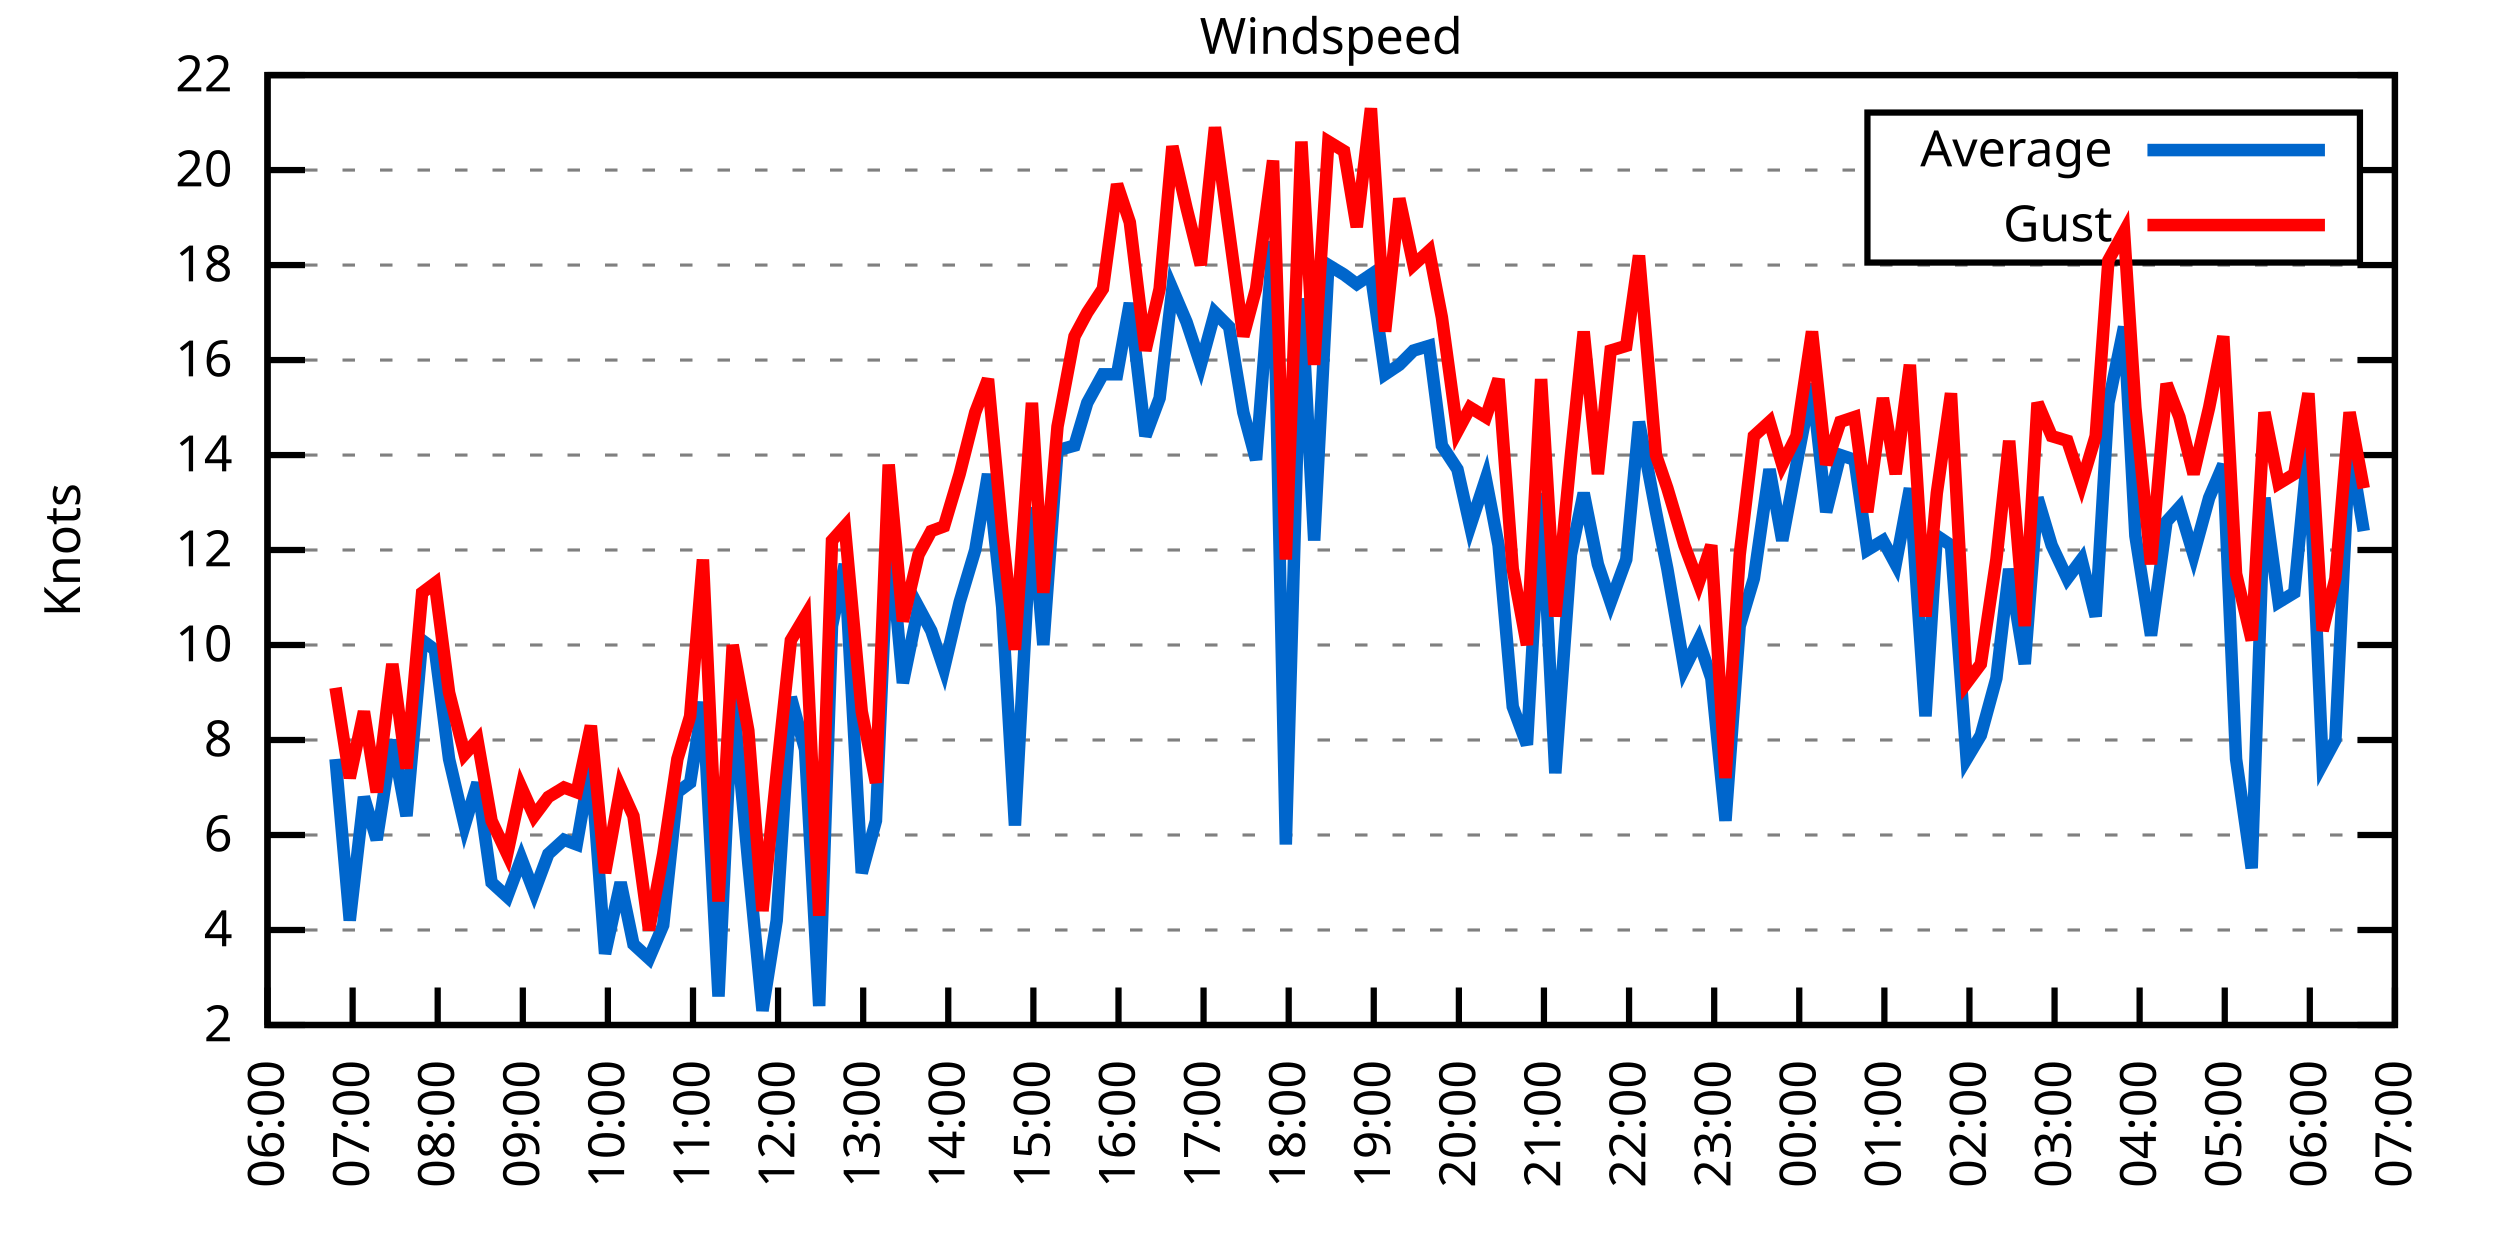
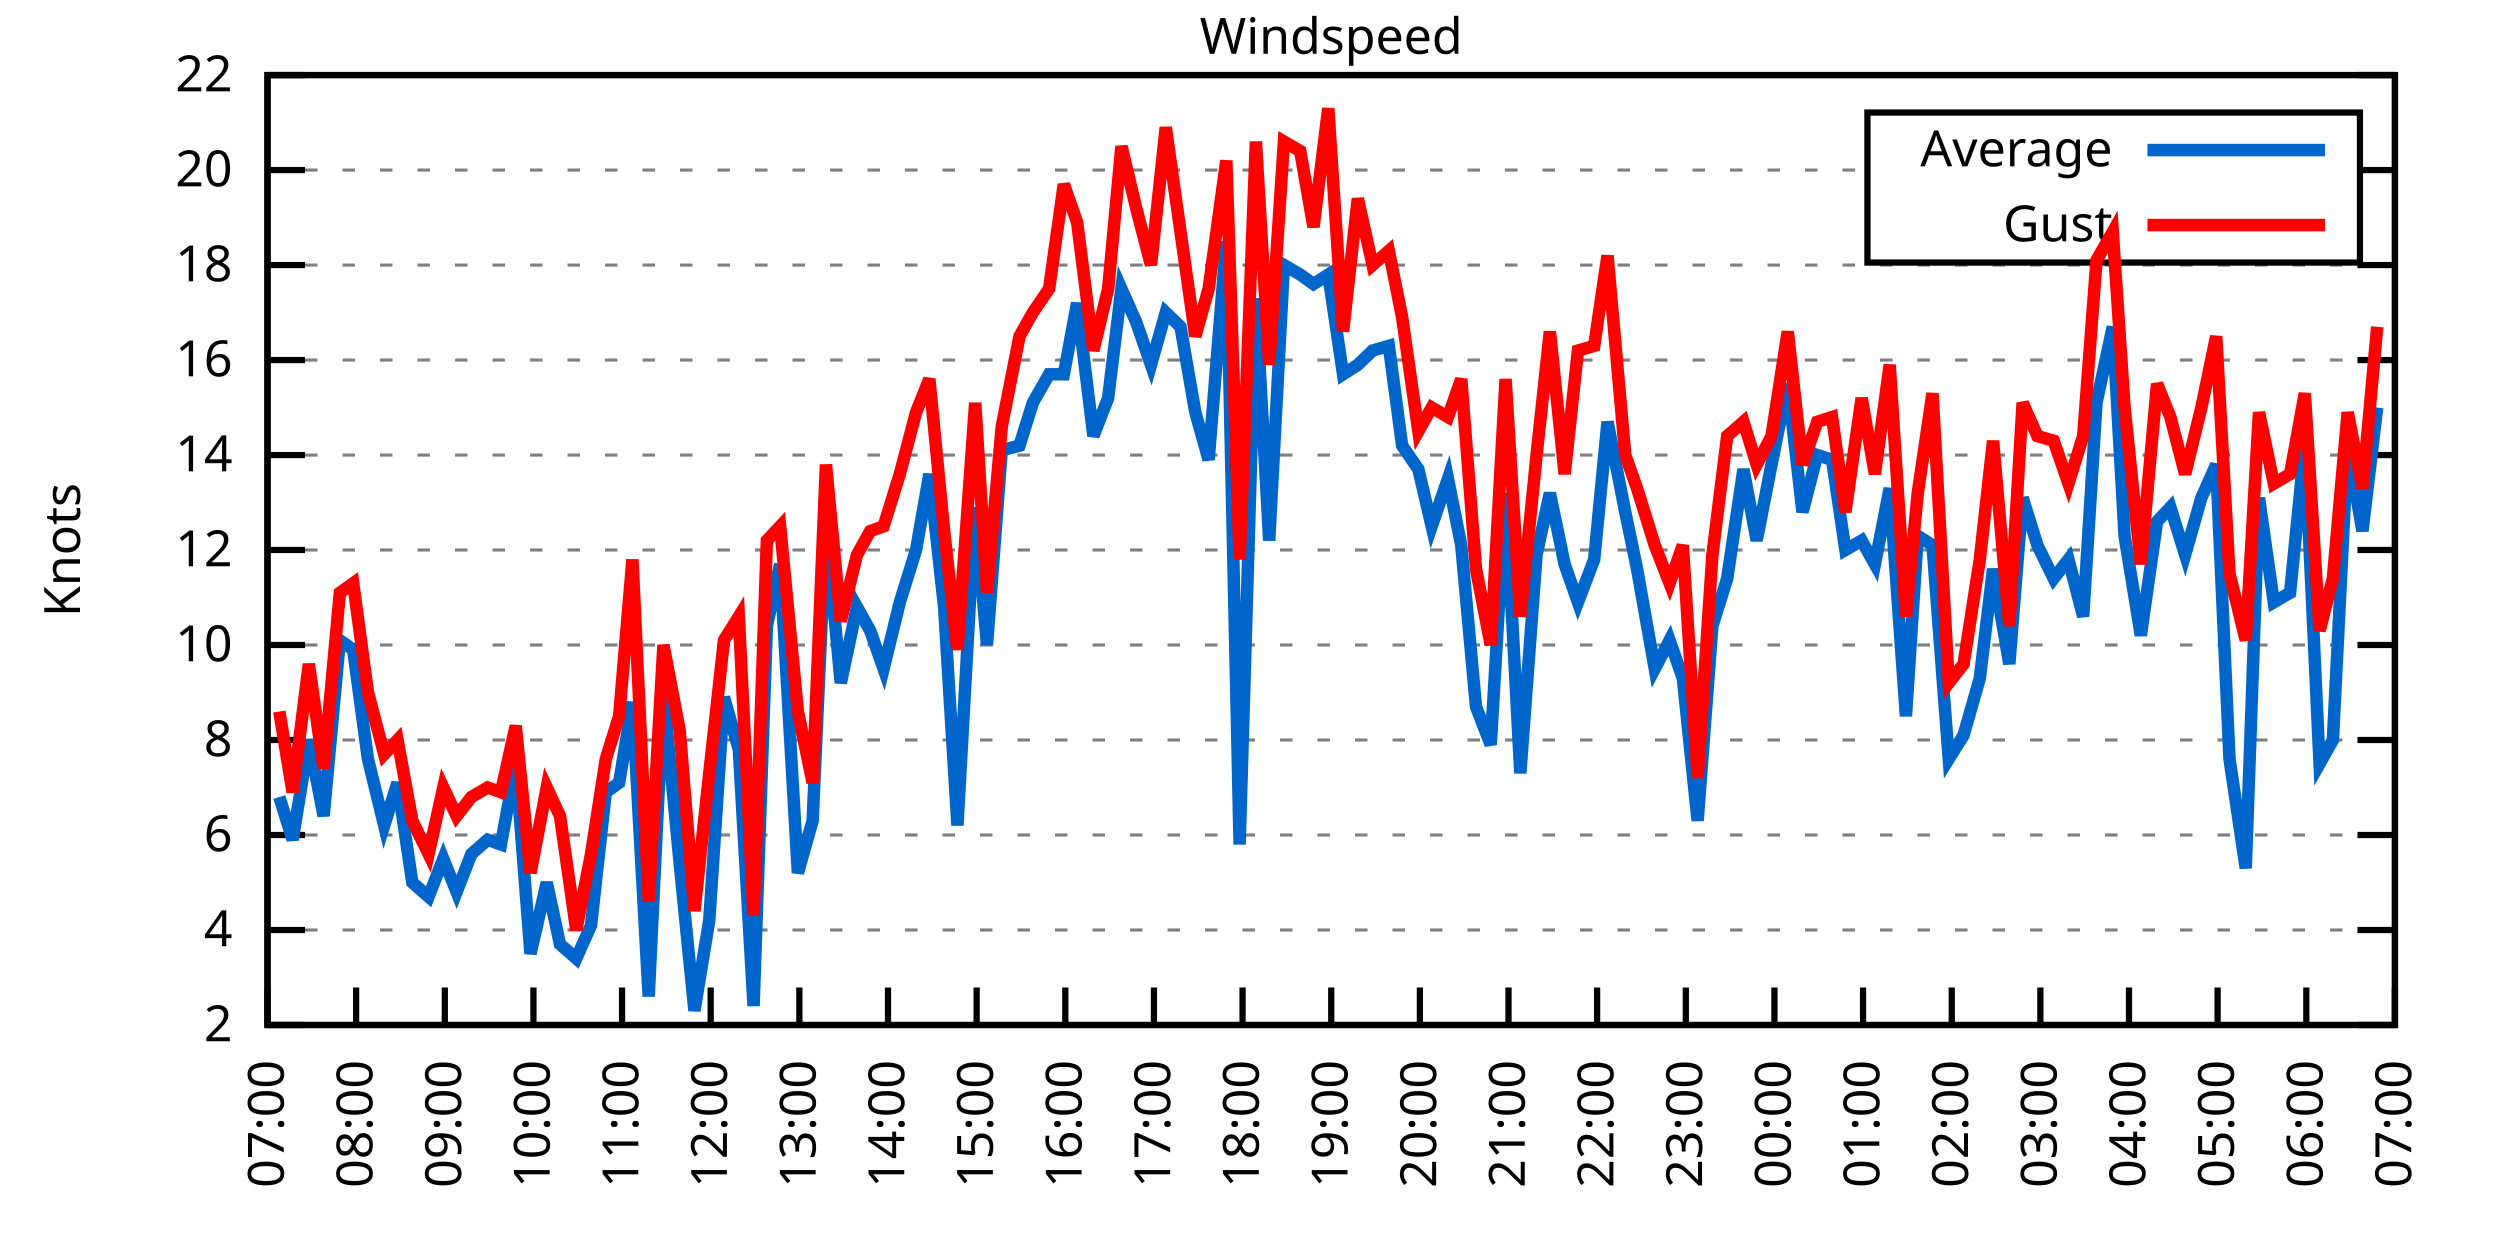
<svg xmlns="http://www.w3.org/2000/svg" xmlns:xlink="http://www.w3.org/1999/xlink" width="400" height="200" viewBox="0 0 400 200">
  <g id="gnuplot_canvas">
    <rect x="0" y="0" width="400" height="200" fill="none" />
    <defs>
      <circle id="gpDot" r="0.5" stroke-width="0.5" stroke="currentColor" />
      <path id="gpPt0" stroke-width="0.333" stroke="currentColor" d="M-1,0 h2 M0,-1 v2" />
      <path id="gpPt1" stroke-width="0.333" stroke="currentColor" d="M-1,-1 L1,1 M1,-1 L-1,1" />
      <path id="gpPt2" stroke-width="0.333" stroke="currentColor" d="M-1,0 L1,0 M0,-1 L0,1 M-1,-1 L1,1 M-1,1 L1,-1" />
      <rect id="gpPt3" stroke-width="0.333" stroke="currentColor" x="-1" y="-1" width="2" height="2" />
      <rect id="gpPt4" stroke-width="0.333" stroke="currentColor" fill="currentColor" x="-1" y="-1" width="2" height="2" />
      <circle id="gpPt5" stroke-width="0.333" stroke="currentColor" cx="0" cy="0" r="1" />
      <use xlink:href="#gpPt5" id="gpPt6" fill="currentColor" stroke="none" />
      <path id="gpPt7" stroke-width="0.333" stroke="currentColor" d="M0,-1.33 L-1.33,0.67 L1.33,0.67 z" />
      <use xlink:href="#gpPt7" id="gpPt8" fill="currentColor" stroke="none" />
      <use xlink:href="#gpPt7" id="gpPt9" stroke="currentColor" transform="rotate(180)" />
      <use xlink:href="#gpPt9" id="gpPt10" fill="currentColor" stroke="none" />
      <use xlink:href="#gpPt3" id="gpPt11" stroke="currentColor" transform="rotate(45)" />
      <use xlink:href="#gpPt11" id="gpPt12" fill="currentColor" stroke="none" />
      <path id="gpPt13" stroke-width="0.333" stroke="currentColor" d="M0,1.330 L1.265,0.411 L0.782,-1.067 L-0.782,-1.076 L-1.265,0.411 z" />
      <use xlink:href="#gpPt13" id="gpPt14" fill="currentColor" stroke="none" />
      <filter id="textbox" filterUnits="objectBoundingBox" x="0" y="0" height="1" width="1">
        <feFlood flood-color="white" flood-opacity="1" result="bgnd" />
        <feComposite in="SourceGraphic" in2="bgnd" operator="atop" />
      </filter>
      <filter id="greybox" filterUnits="objectBoundingBox" x="0" y="0" height="1" width="1">
        <feFlood flood-color="lightgrey" flood-opacity="1" result="grey" />
        <feComposite in="SourceGraphic" in2="grey" operator="atop" />
      </filter>
    </defs>
    <g fill="none" color="white" stroke="currentColor" stroke-width="1.00" stroke-linecap="butt" stroke-linejoin="miter">
</g>
    <g fill="none" color="black" stroke="currentColor" stroke-width="1.00" stroke-linecap="butt" stroke-linejoin="miter">
      <g stroke="none" shape-rendering="crispEdges">
        <polygon fill="rgb(255, 255, 255)" points="42.80,164.00 383.18,164.00 383.18,12.02 42.80,12.02 " />
      </g>
    </g>
    <g fill="none" color="black" stroke="currentColor" stroke-width="1.00" stroke-linecap="butt" stroke-linejoin="miter">
</g>
    <g fill="none" color="black" stroke="black" stroke-width="0.50" stroke-linecap="butt" stroke-linejoin="miter">
</g>
    <g fill="none" color="gray" stroke="currentColor" stroke-width="0.50" stroke-linecap="butt" stroke-linejoin="miter">
      <path stroke="gray" stroke-dasharray="2,4" class="gridline" d="M42.80,164.00 L383.19,164.00  " />
    </g>
    <g fill="none" color="gray" stroke="gray" stroke-width="1.00" stroke-linecap="butt" stroke-linejoin="miter">
</g>
    <g fill="none" color="black" stroke="currentColor" stroke-width="1.00" stroke-linecap="butt" stroke-linejoin="miter">
      <path stroke="black" d="M42.80,164.00 L48.80,164.00 M383.19,164.00 L377.19,164.00  " />
      <g transform="translate(37.20,166.60)" stroke="none" fill="black" font-family="Sans" font-size="8.00" text-anchor="end">
        <text>
          <tspan font-family="Sans"> 2</tspan>
        </text>
      </g>
    </g>
    <g fill="none" color="black" stroke="currentColor" stroke-width="1.00" stroke-linecap="butt" stroke-linejoin="miter">
</g>
    <g fill="none" color="black" stroke="black" stroke-width="0.50" stroke-linecap="butt" stroke-linejoin="miter">
</g>
    <g fill="none" color="gray" stroke="currentColor" stroke-width="0.50" stroke-linecap="butt" stroke-linejoin="miter">
      <path stroke="gray" stroke-dasharray="2,4" class="gridline" d="M42.80,148.80 L383.19,148.80  " />
    </g>
    <g fill="none" color="gray" stroke="gray" stroke-width="1.00" stroke-linecap="butt" stroke-linejoin="miter">
</g>
    <g fill="none" color="black" stroke="currentColor" stroke-width="1.00" stroke-linecap="butt" stroke-linejoin="miter">
      <path stroke="black" d="M42.80,148.80 L48.80,148.80 M383.19,148.80 L377.19,148.80  " />
      <g transform="translate(37.20,151.40)" stroke="none" fill="black" font-family="Sans" font-size="8.00" text-anchor="end">
        <text>
          <tspan font-family="Sans"> 4</tspan>
        </text>
      </g>
    </g>
    <g fill="none" color="black" stroke="currentColor" stroke-width="1.00" stroke-linecap="butt" stroke-linejoin="miter">
</g>
    <g fill="none" color="black" stroke="black" stroke-width="0.50" stroke-linecap="butt" stroke-linejoin="miter">
</g>
    <g fill="none" color="gray" stroke="currentColor" stroke-width="0.50" stroke-linecap="butt" stroke-linejoin="miter">
      <path stroke="gray" stroke-dasharray="2,4" class="gridline" d="M42.80,133.60 L383.19,133.60  " />
    </g>
    <g fill="none" color="gray" stroke="gray" stroke-width="1.00" stroke-linecap="butt" stroke-linejoin="miter">
</g>
    <g fill="none" color="black" stroke="currentColor" stroke-width="1.00" stroke-linecap="butt" stroke-linejoin="miter">
      <path stroke="black" d="M42.80,133.60 L48.80,133.60 M383.19,133.60 L377.19,133.60  " />
      <g transform="translate(37.20,136.20)" stroke="none" fill="black" font-family="Sans" font-size="8.00" text-anchor="end">
        <text>
          <tspan font-family="Sans"> 6</tspan>
        </text>
      </g>
    </g>
    <g fill="none" color="black" stroke="currentColor" stroke-width="1.00" stroke-linecap="butt" stroke-linejoin="miter">
</g>
    <g fill="none" color="black" stroke="black" stroke-width="0.50" stroke-linecap="butt" stroke-linejoin="miter">
</g>
    <g fill="none" color="gray" stroke="currentColor" stroke-width="0.50" stroke-linecap="butt" stroke-linejoin="miter">
      <path stroke="gray" stroke-dasharray="2,4" class="gridline" d="M42.80,118.40 L383.19,118.40  " />
    </g>
    <g fill="none" color="gray" stroke="gray" stroke-width="1.00" stroke-linecap="butt" stroke-linejoin="miter">
</g>
    <g fill="none" color="black" stroke="currentColor" stroke-width="1.00" stroke-linecap="butt" stroke-linejoin="miter">
      <path stroke="black" d="M42.80,118.40 L48.80,118.40 M383.19,118.40 L377.19,118.40  " />
      <g transform="translate(37.20,121.00)" stroke="none" fill="black" font-family="Sans" font-size="8.00" text-anchor="end">
        <text>
          <tspan font-family="Sans"> 8</tspan>
        </text>
      </g>
    </g>
    <g fill="none" color="black" stroke="currentColor" stroke-width="1.00" stroke-linecap="butt" stroke-linejoin="miter">
</g>
    <g fill="none" color="black" stroke="black" stroke-width="0.50" stroke-linecap="butt" stroke-linejoin="miter">
</g>
    <g fill="none" color="gray" stroke="currentColor" stroke-width="0.50" stroke-linecap="butt" stroke-linejoin="miter">
      <path stroke="gray" stroke-dasharray="2,4" class="gridline" d="M42.80,103.20 L383.19,103.20  " />
    </g>
    <g fill="none" color="gray" stroke="gray" stroke-width="1.00" stroke-linecap="butt" stroke-linejoin="miter">
</g>
    <g fill="none" color="black" stroke="currentColor" stroke-width="1.00" stroke-linecap="butt" stroke-linejoin="miter">
      <path stroke="black" d="M42.80,103.20 L48.80,103.20 M383.19,103.20 L377.19,103.20  " />
      <g transform="translate(37.20,105.80)" stroke="none" fill="black" font-family="Sans" font-size="8.00" text-anchor="end">
        <text>
          <tspan font-family="Sans"> 10</tspan>
        </text>
      </g>
    </g>
    <g fill="none" color="black" stroke="currentColor" stroke-width="1.00" stroke-linecap="butt" stroke-linejoin="miter">
</g>
    <g fill="none" color="black" stroke="black" stroke-width="0.50" stroke-linecap="butt" stroke-linejoin="miter">
</g>
    <g fill="none" color="gray" stroke="currentColor" stroke-width="0.50" stroke-linecap="butt" stroke-linejoin="miter">
      <path stroke="gray" stroke-dasharray="2,4" class="gridline" d="M42.80,88.00 L383.19,88.00  " />
    </g>
    <g fill="none" color="gray" stroke="gray" stroke-width="1.00" stroke-linecap="butt" stroke-linejoin="miter">
</g>
    <g fill="none" color="black" stroke="currentColor" stroke-width="1.00" stroke-linecap="butt" stroke-linejoin="miter">
      <path stroke="black" d="M42.80,88.00 L48.80,88.00 M383.19,88.00 L377.19,88.00  " />
      <g transform="translate(37.20,90.60)" stroke="none" fill="black" font-family="Sans" font-size="8.00" text-anchor="end">
        <text>
          <tspan font-family="Sans"> 12</tspan>
        </text>
      </g>
    </g>
    <g fill="none" color="black" stroke="currentColor" stroke-width="1.00" stroke-linecap="butt" stroke-linejoin="miter">
</g>
    <g fill="none" color="black" stroke="black" stroke-width="0.50" stroke-linecap="butt" stroke-linejoin="miter">
</g>
    <g fill="none" color="gray" stroke="currentColor" stroke-width="0.50" stroke-linecap="butt" stroke-linejoin="miter">
      <path stroke="gray" stroke-dasharray="2,4" class="gridline" d="M42.80,72.81 L383.19,72.81  " />
    </g>
    <g fill="none" color="gray" stroke="gray" stroke-width="1.00" stroke-linecap="butt" stroke-linejoin="miter">
</g>
    <g fill="none" color="black" stroke="currentColor" stroke-width="1.00" stroke-linecap="butt" stroke-linejoin="miter">
      <path stroke="black" d="M42.80,72.81 L48.80,72.81 M383.19,72.81 L377.19,72.81  " />
      <g transform="translate(37.20,75.41)" stroke="none" fill="black" font-family="Sans" font-size="8.00" text-anchor="end">
        <text>
          <tspan font-family="Sans"> 14</tspan>
        </text>
      </g>
    </g>
    <g fill="none" color="black" stroke="currentColor" stroke-width="1.00" stroke-linecap="butt" stroke-linejoin="miter">
</g>
    <g fill="none" color="black" stroke="black" stroke-width="0.50" stroke-linecap="butt" stroke-linejoin="miter">
</g>
    <g fill="none" color="gray" stroke="currentColor" stroke-width="0.50" stroke-linecap="butt" stroke-linejoin="miter">
      <path stroke="gray" stroke-dasharray="2,4" class="gridline" d="M42.80,57.61 L383.19,57.61  " />
    </g>
    <g fill="none" color="gray" stroke="gray" stroke-width="1.00" stroke-linecap="butt" stroke-linejoin="miter">
</g>
    <g fill="none" color="black" stroke="currentColor" stroke-width="1.00" stroke-linecap="butt" stroke-linejoin="miter">
      <path stroke="black" d="M42.80,57.61 L48.80,57.61 M383.19,57.61 L377.19,57.61  " />
      <g transform="translate(37.20,60.21)" stroke="none" fill="black" font-family="Sans" font-size="8.00" text-anchor="end">
        <text>
          <tspan font-family="Sans"> 16</tspan>
        </text>
      </g>
    </g>
    <g fill="none" color="black" stroke="currentColor" stroke-width="1.00" stroke-linecap="butt" stroke-linejoin="miter">
</g>
    <g fill="none" color="black" stroke="black" stroke-width="0.50" stroke-linecap="butt" stroke-linejoin="miter">
</g>
    <g fill="none" color="gray" stroke="currentColor" stroke-width="0.50" stroke-linecap="butt" stroke-linejoin="miter">
      <path stroke="gray" stroke-dasharray="2,4" class="gridline" d="M42.80,42.41 L383.19,42.41  " />
    </g>
    <g fill="none" color="gray" stroke="gray" stroke-width="1.00" stroke-linecap="butt" stroke-linejoin="miter">
</g>
    <g fill="none" color="black" stroke="currentColor" stroke-width="1.00" stroke-linecap="butt" stroke-linejoin="miter">
      <path stroke="black" d="M42.80,42.41 L48.80,42.41 M383.19,42.41 L377.19,42.41  " />
      <g transform="translate(37.20,45.01)" stroke="none" fill="black" font-family="Sans" font-size="8.00" text-anchor="end">
        <text>
          <tspan font-family="Sans"> 18</tspan>
        </text>
      </g>
    </g>
    <g fill="none" color="black" stroke="currentColor" stroke-width="1.00" stroke-linecap="butt" stroke-linejoin="miter">
</g>
    <g fill="none" color="black" stroke="black" stroke-width="0.50" stroke-linecap="butt" stroke-linejoin="miter">
</g>
    <g fill="none" color="gray" stroke="currentColor" stroke-width="0.50" stroke-linecap="butt" stroke-linejoin="miter">
      <path stroke="gray" stroke-dasharray="2,4" class="gridline" d="M42.80,27.21 L298.79,27.21 M377.59,27.21 L383.19,27.21  " />
    </g>
    <g fill="none" color="gray" stroke="gray" stroke-width="1.00" stroke-linecap="butt" stroke-linejoin="miter">
</g>
    <g fill="none" color="black" stroke="currentColor" stroke-width="1.00" stroke-linecap="butt" stroke-linejoin="miter">
      <path stroke="black" d="M42.80,27.21 L48.80,27.21 M383.19,27.21 L377.19,27.21  " />
      <g transform="translate(37.20,29.81)" stroke="none" fill="black" font-family="Sans" font-size="8.00" text-anchor="end">
        <text>
          <tspan font-family="Sans"> 20</tspan>
        </text>
      </g>
    </g>
    <g fill="none" color="black" stroke="currentColor" stroke-width="1.00" stroke-linecap="butt" stroke-linejoin="miter">
</g>
    <g fill="none" color="black" stroke="black" stroke-width="0.50" stroke-linecap="butt" stroke-linejoin="miter">
</g>
    <g fill="none" color="gray" stroke="currentColor" stroke-width="0.50" stroke-linecap="butt" stroke-linejoin="miter">
      <path stroke="gray" stroke-dasharray="2,4" class="gridline" d="M42.80,12.01 L383.19,12.01  " />
    </g>
    <g fill="none" color="gray" stroke="gray" stroke-width="1.00" stroke-linecap="butt" stroke-linejoin="miter">
</g>
    <g fill="none" color="black" stroke="currentColor" stroke-width="1.00" stroke-linecap="butt" stroke-linejoin="miter">
      <path stroke="black" d="M42.80,12.01 L48.80,12.01 M383.19,12.01 L377.19,12.01  " />
      <g transform="translate(37.20,14.61)" stroke="none" fill="black" font-family="Sans" font-size="8.00" text-anchor="end">
        <text>
          <tspan font-family="Sans"> 22</tspan>
        </text>
      </g>
    </g>
    <g fill="none" color="black" stroke="currentColor" stroke-width="1.00" stroke-linecap="butt" stroke-linejoin="miter">
      <path stroke="black" d="M42.80,164.00 L42.80,158.00  " />
      <g transform="translate(45.40,169.60) rotate(270.00)" stroke="none" fill="black" font-family="Sans" font-size="8.00" text-anchor="end">
        <text>
-           <tspan font-family="Sans">06:00</tspan>
-         </text>
-       </g>
-     </g>
-     <g fill="none" color="black" stroke="currentColor" stroke-width="1.00" stroke-linecap="butt" stroke-linejoin="miter">
-       <path stroke="black" d="M56.42,164.00 L56.42,158.00  " />
-       <g transform="translate(59.02,169.60) rotate(270.00)" stroke="none" fill="black" font-family="Sans" font-size="8.00" text-anchor="end">
-         <text>
          <tspan font-family="Sans">07:00</tspan>
        </text>
      </g>
    </g>
    <g fill="none" color="black" stroke="currentColor" stroke-width="1.00" stroke-linecap="butt" stroke-linejoin="miter">
-       <path stroke="black" d="M70.03,164.00 L70.03,158.00  " />
-       <g transform="translate(72.63,169.60) rotate(270.00)" stroke="none" fill="black" font-family="Sans" font-size="8.00" text-anchor="end">
+       <path stroke="black" d="M56.98,164.00 L56.98,158.00  " />
+       <g transform="translate(59.58,169.60) rotate(270.00)" stroke="none" fill="black" font-family="Sans" font-size="8.00" text-anchor="end">
        <text>
          <tspan font-family="Sans">08:00</tspan>
        </text>
      </g>
    </g>
    <g fill="none" color="black" stroke="currentColor" stroke-width="1.00" stroke-linecap="butt" stroke-linejoin="miter">
-       <path stroke="black" d="M83.65,164.00 L83.65,158.00  " />
-       <g transform="translate(86.25,169.60) rotate(270.00)" stroke="none" fill="black" font-family="Sans" font-size="8.00" text-anchor="end">
+       <path stroke="black" d="M71.17,164.00 L71.17,158.00  " />
+       <g transform="translate(73.77,169.60) rotate(270.00)" stroke="none" fill="black" font-family="Sans" font-size="8.00" text-anchor="end">
        <text>
          <tspan font-family="Sans">09:00</tspan>
        </text>
      </g>
    </g>
    <g fill="none" color="black" stroke="currentColor" stroke-width="1.00" stroke-linecap="butt" stroke-linejoin="miter">
-       <path stroke="black" d="M97.26,164.00 L97.26,158.00  " />
-       <g transform="translate(99.86,169.60) rotate(270.00)" stroke="none" fill="black" font-family="Sans" font-size="8.00" text-anchor="end">
+       <path stroke="black" d="M85.35,164.00 L85.35,158.00  " />
+       <g transform="translate(87.95,169.60) rotate(270.00)" stroke="none" fill="black" font-family="Sans" font-size="8.00" text-anchor="end">
        <text>
          <tspan font-family="Sans">10:00</tspan>
        </text>
      </g>
    </g>
    <g fill="none" color="black" stroke="currentColor" stroke-width="1.00" stroke-linecap="butt" stroke-linejoin="miter">
-       <path stroke="black" d="M110.88,164.00 L110.88,158.00  " />
-       <g transform="translate(113.48,169.60) rotate(270.00)" stroke="none" fill="black" font-family="Sans" font-size="8.00" text-anchor="end">
+       <path stroke="black" d="M99.53,164.00 L99.53,158.00  " />
+       <g transform="translate(102.13,169.60) rotate(270.00)" stroke="none" fill="black" font-family="Sans" font-size="8.00" text-anchor="end">
        <text>
          <tspan font-family="Sans">11:00</tspan>
        </text>
      </g>
    </g>
    <g fill="none" color="black" stroke="currentColor" stroke-width="1.00" stroke-linecap="butt" stroke-linejoin="miter">
-       <path stroke="black" d="M124.49,164.00 L124.49,158.00  " />
-       <g transform="translate(127.09,169.60) rotate(270.00)" stroke="none" fill="black" font-family="Sans" font-size="8.00" text-anchor="end">
+       <path stroke="black" d="M113.71,164.00 L113.71,158.00  " />
+       <g transform="translate(116.31,169.60) rotate(270.00)" stroke="none" fill="black" font-family="Sans" font-size="8.00" text-anchor="end">
        <text>
          <tspan font-family="Sans">12:00</tspan>
        </text>
      </g>
    </g>
    <g fill="none" color="black" stroke="currentColor" stroke-width="1.00" stroke-linecap="butt" stroke-linejoin="miter">
-       <path stroke="black" d="M138.11,164.00 L138.11,158.00  " />
-       <g transform="translate(140.71,169.60) rotate(270.00)" stroke="none" fill="black" font-family="Sans" font-size="8.00" text-anchor="end">
+       <path stroke="black" d="M127.90,164.00 L127.90,158.00  " />
+       <g transform="translate(130.50,169.60) rotate(270.00)" stroke="none" fill="black" font-family="Sans" font-size="8.00" text-anchor="end">
        <text>
          <tspan font-family="Sans">13:00</tspan>
        </text>
      </g>
    </g>
    <g fill="none" color="black" stroke="currentColor" stroke-width="1.00" stroke-linecap="butt" stroke-linejoin="miter">
-       <path stroke="black" d="M151.72,164.00 L151.72,158.00  " />
-       <g transform="translate(154.32,169.60) rotate(270.00)" stroke="none" fill="black" font-family="Sans" font-size="8.00" text-anchor="end">
+       <path stroke="black" d="M142.08,164.00 L142.08,158.00  " />
+       <g transform="translate(144.68,169.60) rotate(270.00)" stroke="none" fill="black" font-family="Sans" font-size="8.00" text-anchor="end">
        <text>
          <tspan font-family="Sans">14:00</tspan>
        </text>
      </g>
    </g>
    <g fill="none" color="black" stroke="currentColor" stroke-width="1.00" stroke-linecap="butt" stroke-linejoin="miter">
-       <path stroke="black" d="M165.34,164.00 L165.34,158.00  " />
-       <g transform="translate(167.94,169.60) rotate(270.00)" stroke="none" fill="black" font-family="Sans" font-size="8.00" text-anchor="end">
+       <path stroke="black" d="M156.26,164.00 L156.26,158.00  " />
+       <g transform="translate(158.86,169.60) rotate(270.00)" stroke="none" fill="black" font-family="Sans" font-size="8.00" text-anchor="end">
        <text>
          <tspan font-family="Sans">15:00</tspan>
        </text>
      </g>
    </g>
    <g fill="none" color="black" stroke="currentColor" stroke-width="1.00" stroke-linecap="butt" stroke-linejoin="miter">
-       <path stroke="black" d="M178.96,164.00 L178.96,158.00  " />
-       <g transform="translate(181.56,169.60) rotate(270.00)" stroke="none" fill="black" font-family="Sans" font-size="8.00" text-anchor="end">
+       <path stroke="black" d="M170.45,164.00 L170.45,158.00  " />
+       <g transform="translate(173.05,169.60) rotate(270.00)" stroke="none" fill="black" font-family="Sans" font-size="8.00" text-anchor="end">
        <text>
          <tspan font-family="Sans">16:00</tspan>
        </text>
      </g>
    </g>
    <g fill="none" color="black" stroke="currentColor" stroke-width="1.00" stroke-linecap="butt" stroke-linejoin="miter">
-       <path stroke="black" d="M192.57,164.00 L192.57,158.00  " />
-       <g transform="translate(195.17,169.60) rotate(270.00)" stroke="none" fill="black" font-family="Sans" font-size="8.00" text-anchor="end">
+       <path stroke="black" d="M184.63,164.00 L184.63,158.00  " />
+       <g transform="translate(187.23,169.60) rotate(270.00)" stroke="none" fill="black" font-family="Sans" font-size="8.00" text-anchor="end">
        <text>
          <tspan font-family="Sans">17:00</tspan>
        </text>
      </g>
    </g>
    <g fill="none" color="black" stroke="currentColor" stroke-width="1.00" stroke-linecap="butt" stroke-linejoin="miter">
-       <path stroke="black" d="M206.19,164.00 L206.19,158.00  " />
-       <g transform="translate(208.79,169.60) rotate(270.00)" stroke="none" fill="black" font-family="Sans" font-size="8.00" text-anchor="end">
+       <path stroke="black" d="M198.81,164.00 L198.81,158.00  " />
+       <g transform="translate(201.41,169.60) rotate(270.00)" stroke="none" fill="black" font-family="Sans" font-size="8.00" text-anchor="end">
        <text>
          <tspan font-family="Sans">18:00</tspan>
        </text>
      </g>
    </g>
    <g fill="none" color="black" stroke="currentColor" stroke-width="1.00" stroke-linecap="butt" stroke-linejoin="miter">
-       <path stroke="black" d="M219.80,164.00 L219.80,158.00  " />
-       <g transform="translate(222.40,169.60) rotate(270.00)" stroke="none" fill="black" font-family="Sans" font-size="8.00" text-anchor="end">
+       <path stroke="black" d="M213.00,164.00 L213.00,158.00  " />
+       <g transform="translate(215.60,169.60) rotate(270.00)" stroke="none" fill="black" font-family="Sans" font-size="8.00" text-anchor="end">
        <text>
          <tspan font-family="Sans">19:00</tspan>
        </text>
      </g>
    </g>
    <g fill="none" color="black" stroke="currentColor" stroke-width="1.00" stroke-linecap="butt" stroke-linejoin="miter">
-       <path stroke="black" d="M233.42,164.00 L233.42,158.00  " />
-       <g transform="translate(236.02,169.60) rotate(270.00)" stroke="none" fill="black" font-family="Sans" font-size="8.00" text-anchor="end">
+       <path stroke="black" d="M227.18,164.00 L227.18,158.00  " />
+       <g transform="translate(229.78,169.60) rotate(270.00)" stroke="none" fill="black" font-family="Sans" font-size="8.00" text-anchor="end">
        <text>
          <tspan font-family="Sans">20:00</tspan>
        </text>
      </g>
    </g>
    <g fill="none" color="black" stroke="currentColor" stroke-width="1.00" stroke-linecap="butt" stroke-linejoin="miter">
-       <path stroke="black" d="M247.03,164.00 L247.03,158.00  " />
-       <g transform="translate(249.63,169.60) rotate(270.00)" stroke="none" fill="black" font-family="Sans" font-size="8.00" text-anchor="end">
+       <path stroke="black" d="M241.36,164.00 L241.36,158.00  " />
+       <g transform="translate(243.96,169.60) rotate(270.00)" stroke="none" fill="black" font-family="Sans" font-size="8.00" text-anchor="end">
        <text>
          <tspan font-family="Sans">21:00</tspan>
        </text>
      </g>
    </g>
    <g fill="none" color="black" stroke="currentColor" stroke-width="1.00" stroke-linecap="butt" stroke-linejoin="miter">
-       <path stroke="black" d="M260.65,164.00 L260.65,158.00  " />
-       <g transform="translate(263.25,169.60) rotate(270.00)" stroke="none" fill="black" font-family="Sans" font-size="8.00" text-anchor="end">
+       <path stroke="black" d="M255.54,164.00 L255.54,158.00  " />
+       <g transform="translate(258.14,169.60) rotate(270.00)" stroke="none" fill="black" font-family="Sans" font-size="8.00" text-anchor="end">
        <text>
          <tspan font-family="Sans">22:00</tspan>
        </text>
      </g>
    </g>
    <g fill="none" color="black" stroke="currentColor" stroke-width="1.00" stroke-linecap="butt" stroke-linejoin="miter">
-       <path stroke="black" d="M274.27,164.00 L274.27,158.00  " />
-       <g transform="translate(276.87,169.60) rotate(270.00)" stroke="none" fill="black" font-family="Sans" font-size="8.00" text-anchor="end">
+       <path stroke="black" d="M269.73,164.00 L269.73,158.00  " />
+       <g transform="translate(272.33,169.60) rotate(270.00)" stroke="none" fill="black" font-family="Sans" font-size="8.00" text-anchor="end">
        <text>
          <tspan font-family="Sans">23:00</tspan>
        </text>
      </g>
    </g>
    <g fill="none" color="black" stroke="currentColor" stroke-width="1.00" stroke-linecap="butt" stroke-linejoin="miter">
-       <path stroke="black" d="M287.88,164.00 L287.88,158.00  " />
-       <g transform="translate(290.48,169.60) rotate(270.00)" stroke="none" fill="black" font-family="Sans" font-size="8.00" text-anchor="end">
+       <path stroke="black" d="M283.91,164.00 L283.91,158.00  " />
+       <g transform="translate(286.51,169.60) rotate(270.00)" stroke="none" fill="black" font-family="Sans" font-size="8.00" text-anchor="end">
        <text>
          <tspan font-family="Sans">00:00</tspan>
        </text>
      </g>
    </g>
    <g fill="none" color="black" stroke="currentColor" stroke-width="1.00" stroke-linecap="butt" stroke-linejoin="miter">
-       <path stroke="black" d="M301.50,164.00 L301.50,158.00  " />
-       <g transform="translate(304.10,169.60) rotate(270.00)" stroke="none" fill="black" font-family="Sans" font-size="8.00" text-anchor="end">
+       <path stroke="black" d="M298.09,164.00 L298.09,158.00  " />
+       <g transform="translate(300.69,169.60) rotate(270.00)" stroke="none" fill="black" font-family="Sans" font-size="8.00" text-anchor="end">
        <text>
          <tspan font-family="Sans">01:00</tspan>
        </text>
      </g>
    </g>
    <g fill="none" color="black" stroke="currentColor" stroke-width="1.00" stroke-linecap="butt" stroke-linejoin="miter">
-       <path stroke="black" d="M315.11,164.00 L315.11,158.00  " />
-       <g transform="translate(317.71,169.60) rotate(270.00)" stroke="none" fill="black" font-family="Sans" font-size="8.00" text-anchor="end">
+       <path stroke="black" d="M312.28,164.00 L312.28,158.00  " />
+       <g transform="translate(314.88,169.60) rotate(270.00)" stroke="none" fill="black" font-family="Sans" font-size="8.00" text-anchor="end">
        <text>
          <tspan font-family="Sans">02:00</tspan>
        </text>
      </g>
    </g>
    <g fill="none" color="black" stroke="currentColor" stroke-width="1.00" stroke-linecap="butt" stroke-linejoin="miter">
-       <path stroke="black" d="M328.73,164.00 L328.73,158.00  " />
-       <g transform="translate(331.33,169.60) rotate(270.00)" stroke="none" fill="black" font-family="Sans" font-size="8.00" text-anchor="end">
+       <path stroke="black" d="M326.46,164.00 L326.46,158.00  " />
+       <g transform="translate(329.06,169.60) rotate(270.00)" stroke="none" fill="black" font-family="Sans" font-size="8.00" text-anchor="end">
        <text>
          <tspan font-family="Sans">03:00</tspan>
        </text>
      </g>
    </g>
    <g fill="none" color="black" stroke="currentColor" stroke-width="1.00" stroke-linecap="butt" stroke-linejoin="miter">
-       <path stroke="black" d="M342.34,164.00 L342.34,158.00  " />
-       <g transform="translate(344.94,169.60) rotate(270.00)" stroke="none" fill="black" font-family="Sans" font-size="8.00" text-anchor="end">
+       <path stroke="black" d="M340.64,164.00 L340.64,158.00  " />
+       <g transform="translate(343.24,169.60) rotate(270.00)" stroke="none" fill="black" font-family="Sans" font-size="8.00" text-anchor="end">
        <text>
          <tspan font-family="Sans">04:00</tspan>
        </text>
      </g>
    </g>
    <g fill="none" color="black" stroke="currentColor" stroke-width="1.00" stroke-linecap="butt" stroke-linejoin="miter">
-       <path stroke="black" d="M355.96,164.00 L355.96,158.00  " />
-       <g transform="translate(358.56,169.60) rotate(270.00)" stroke="none" fill="black" font-family="Sans" font-size="8.00" text-anchor="end">
+       <path stroke="black" d="M354.82,164.00 L354.82,158.00  " />
+       <g transform="translate(357.42,169.60) rotate(270.00)" stroke="none" fill="black" font-family="Sans" font-size="8.00" text-anchor="end">
        <text>
          <tspan font-family="Sans">05:00</tspan>
        </text>
      </g>
    </g>
    <g fill="none" color="black" stroke="currentColor" stroke-width="1.00" stroke-linecap="butt" stroke-linejoin="miter">
-       <path stroke="black" d="M369.57,164.00 L369.57,158.00  " />
-       <g transform="translate(372.17,169.60) rotate(270.00)" stroke="none" fill="black" font-family="Sans" font-size="8.00" text-anchor="end">
+       <path stroke="black" d="M369.01,164.00 L369.01,158.00  " />
+       <g transform="translate(371.61,169.60) rotate(270.00)" stroke="none" fill="black" font-family="Sans" font-size="8.00" text-anchor="end">
        <text>
          <tspan font-family="Sans">06:00</tspan>
        </text>
      </g>
    </g>
    <g fill="none" color="black" stroke="currentColor" stroke-width="1.00" stroke-linecap="butt" stroke-linejoin="miter">
      <path stroke="black" d="M383.19,164.00 L383.19,158.00  " />
      <g transform="translate(385.79,169.60) rotate(270.00)" stroke="none" fill="black" font-family="Sans" font-size="8.00" text-anchor="end">
        <text>
          <tspan font-family="Sans">07:00</tspan>
        </text>
      </g>
    </g>
    <g fill="none" color="black" stroke="currentColor" stroke-width="1.00" stroke-linecap="butt" stroke-linejoin="miter">
</g>
    <g fill="none" color="black" stroke="currentColor" stroke-width="1.00" stroke-linecap="butt" stroke-linejoin="miter">
      <path stroke="black" d="M42.80,12.01 L42.80,164.00 L383.19,164.00 L383.19,12.01 L42.80,12.01 Z  " />
    </g>
    <g fill="none" color="black" stroke="currentColor" stroke-width="1.00" stroke-linecap="butt" stroke-linejoin="miter">
</g>
    <g fill="none" color="black" stroke="currentColor" stroke-width="1.00" stroke-linecap="butt" stroke-linejoin="miter">
      <path stroke="black" d="M298.79,42.01 L298.79,18.01 L377.59,18.01 L377.59,42.01 L298.79,42.01 Z  " />
    </g>
    <g id="Windspeed_plot_1">
      <g fill="none" color="white" stroke="black" stroke-width="2.00" stroke-linecap="butt" stroke-linejoin="miter">
</g>
      <g fill="none" color="black" stroke="currentColor" stroke-width="2.00" stroke-linecap="butt" stroke-linejoin="miter">
        <g transform="translate(337.99,26.61)" stroke="none" fill="black" font-family="Sans" font-size="8.00" text-anchor="end">
          <text>
            <tspan font-family="Sans">Average</tspan>
          </text>
        </g>
      </g>
      <g fill="none" color="black" stroke="currentColor" stroke-width="2.00" stroke-linecap="butt" stroke-linejoin="miter">
-         <path stroke="rgb(  0, 102, 204)" d="M343.59,24.01 L371.99,24.01 M53.69,121.44 L55.96,147.28 L58.23,127.52 L60.27,134.36 L62.77,118.40 L65.04,130.56   L67.54,102.44 L69.58,103.96 L71.85,121.44 L74.34,132.08 L76.39,125.24 L78.65,141.20 L81.15,143.48 L83.42,137.40   L85.46,142.72 L87.73,136.64 L90.23,134.36 L92.27,135.12 L94.54,122.20 L96.81,152.60 L99.30,141.20 L101.35,151.08   L103.84,153.36 L106.11,148.04 L108.38,126.76 L110.42,125.24 L112.47,112.32 L114.96,159.44 L117.23,110.80 L119.73,138.16   L122.00,161.72 L124.27,147.28 L126.54,111.56 L128.81,119.92 L131.07,160.96 L133.12,100.16 L135.16,90.28 L137.88,139.68   L140.15,131.32 L142.19,84.21 L144.46,109.28 L146.96,97.12 L149.00,100.92 L151.04,107.00 L153.54,96.36 L156.04,88.00   L158.08,75.85 L160.35,97.12 L162.39,132.08 L165.11,81.17 L166.93,103.20 L169.20,72.05 L171.92,71.29 L173.96,64.45   L176.46,59.89 L178.73,59.89 L180.77,48.49 L183.27,69.77 L185.54,63.69 L187.58,46.21 L189.85,51.53 L192.12,58.37   L194.39,50.01 L196.66,52.29 L198.93,65.97 L200.97,73.57 L203.69,38.61 L205.73,135.12 L208.23,47.73 L210.27,86.49   L212.54,42.41 L215.04,43.93 L217.08,45.45 L219.35,43.93 L221.62,59.89 L223.89,58.37 L226.16,56.09 L228.65,55.33   L230.70,71.29 L233.19,75.09 L235.23,84.21 L237.73,76.61 L239.77,87.25 L242.04,113.08 L244.31,119.16 L246.58,78.89   L248.85,123.72 L251.35,88.76 L253.39,78.89 L255.66,90.28 L257.70,96.36 L260.20,89.52 L262.24,67.49 L264.96,81.93   L266.78,91.04 L269.50,107.00 L271.77,102.44 L273.81,108.52 L276.08,131.32 L278.35,100.16 L280.62,92.56 L283.12,75.09   L285.16,86.49 L287.43,74.33 L289.92,61.41 L292.19,81.93 L294.46,72.81 L296.73,73.57 L298.77,88.00 L301.27,86.49   L303.31,90.28 L305.58,78.13 L308.08,114.60 L309.89,85.73 L312.16,87.25 L314.66,121.44 L316.93,117.64 L319.42,108.52   L321.47,91.04 L323.96,106.24 L326.00,79.65 L328.27,87.25 L330.77,92.56 L333.04,89.52 L335.31,98.64 L337.35,64.45   L339.85,52.29 L341.66,85.73 L344.16,101.68 L346.65,83.45 L348.70,81.17 L350.97,88.76 L353.46,79.65 L355.73,74.33   L357.77,121.44 L360.27,138.92 L362.31,79.65 L364.58,96.36 L367.08,94.84 L369.35,71.29 L371.62,122.20 L373.66,118.40   L375.93,71.29 L378.20,84.97  " />
+         <path stroke="rgb(  0, 102, 204)" d="M343.59,24.01 L371.99,24.01 M44.69,127.52 L46.82,134.36 L49.42,118.40 L51.78,130.56 L54.38,102.44 L56.51,103.96   L58.87,121.44 L61.47,132.08 L63.60,125.24 L65.97,141.20 L68.57,143.48 L70.93,137.40 L73.06,142.72 L75.42,136.64   L78.02,134.36 L80.15,135.12 L82.51,122.20 L84.88,152.60 L87.48,141.20 L89.60,151.08 L92.20,153.36 L94.57,148.04   L96.93,126.76 L99.06,125.24 L101.19,112.32 L103.79,159.44 L106.15,110.80 L108.75,138.16 L111.11,161.72 L113.48,147.28   L115.84,111.56 L118.21,119.92 L120.57,160.96 L122.70,100.16 L124.82,90.28 L127.66,139.68 L130.02,131.32 L132.15,84.21   L134.52,109.28 L137.12,97.12 L139.24,100.92 L141.37,107.00 L143.97,96.36 L146.57,88.00 L148.70,75.85 L151.06,97.12   L153.19,132.08 L156.03,81.17 L157.92,103.20 L160.28,72.05 L163.12,71.29 L165.25,64.45 L167.85,59.89 L170.21,59.89   L172.34,48.49 L174.94,69.77 L177.30,63.69 L179.43,46.21 L181.79,51.53 L184.16,58.37 L186.52,50.01 L188.88,52.29   L191.25,65.97 L193.38,73.57 L196.21,38.61 L198.34,135.12 L200.94,47.73 L203.07,86.49 L205.43,42.41 L208.03,43.93   L210.16,45.45 L212.52,43.93 L214.89,59.89 L217.25,58.37 L219.61,56.09 L222.21,55.33 L224.34,71.29 L226.94,75.09   L229.07,84.21 L231.67,76.61 L233.80,87.25 L236.16,113.08 L238.52,119.16 L240.89,78.89 L243.25,123.72 L245.85,88.76   L247.98,78.89 L250.34,90.28 L252.47,96.36 L255.07,89.52 L257.20,67.49 L260.04,81.93 L261.93,91.04 L264.76,107.00   L267.13,102.44 L269.25,108.52 L271.62,131.32 L273.98,100.16 L276.35,92.56 L278.95,75.09 L281.07,86.49 L283.44,74.33   L286.04,61.41 L288.40,81.93 L290.76,72.81 L293.13,73.57 L295.26,88.00 L297.86,86.49 L299.98,90.28 L302.35,78.13   L304.95,114.60 L306.84,85.73 L309.20,87.25 L311.80,121.44 L314.17,117.64 L316.77,108.52 L318.89,91.04 L321.49,106.24   L323.62,79.65 L325.99,87.25 L328.59,92.56 L330.95,89.52 L333.31,98.64 L335.44,64.45 L338.04,52.29 L339.93,85.73   L342.53,101.68 L345.13,83.45 L347.26,81.17 L349.62,88.76 L352.22,79.65 L354.59,74.33 L356.72,121.44 L359.32,138.92   L361.44,79.65 L363.81,96.36 L366.41,94.84 L368.77,71.29 L371.13,122.20 L373.26,118.40 L375.63,71.29 L377.99,84.97   L380.35,65.21  " />
      </g>
    </g>
    <g id="Windspeed_plot_2">
      <g fill="none" color="black" stroke="currentColor" stroke-width="2.00" stroke-linecap="butt" stroke-linejoin="miter">
        <g transform="translate(337.99,38.61)" stroke="none" fill="black" font-family="Sans" font-size="8.00" text-anchor="end">
          <text>
            <tspan font-family="Sans">Gust</tspan>
          </text>
        </g>
      </g>
      <g fill="none" color="black" stroke="currentColor" stroke-width="2.00" stroke-linecap="butt" stroke-linejoin="miter">
-         <path stroke="rgb(255,   0,   0)" d="M343.59,36.01 L371.99,36.01 M53.69,110.04 L55.96,124.48 L58.23,113.84 L60.27,126.76 L62.77,106.24 L65.04,122.96   L67.54,94.84 L69.58,93.32 L71.85,110.80 L74.34,120.68 L76.39,118.40 L78.65,131.32 L81.15,136.64 L83.42,126.00   L85.46,130.56 L87.73,127.52 L90.23,126.00 L92.27,126.76 L94.54,116.12 L96.81,139.68 L99.30,126.00 L101.35,130.56   L103.84,148.80 L106.11,136.64 L108.38,121.44 L110.42,114.60 L112.47,89.52 L114.96,144.24 L117.23,103.20 L119.73,116.88   L122.00,145.76 L124.27,123.72 L126.54,102.44 L128.81,98.64 L131.07,146.52 L133.12,86.49 L135.16,84.21 L137.88,113.84   L140.15,125.24 L142.19,74.33 L144.46,99.40 L146.96,88.76 L149.00,84.97 L151.04,84.21 L153.54,75.85 L156.04,65.97   L158.08,60.65 L160.35,84.97 L162.39,103.96 L165.11,64.45 L166.93,94.84 L169.20,68.25 L171.92,53.81 L173.96,50.01   L176.46,46.21 L178.73,29.49 L180.77,35.57 L183.27,56.09 L185.54,46.21 L187.58,23.41 L189.85,33.29 L192.12,42.41   L194.39,20.37 L196.66,37.09 L198.93,53.81 L200.97,46.21 L203.69,25.69 L205.73,89.52 L208.23,22.65 L210.27,58.37   L212.54,22.65 L215.04,24.17 L217.08,36.33 L219.35,17.33 L221.62,53.05 L223.89,31.77 L226.16,42.41 L228.65,40.13   L230.70,50.77 L233.19,69.01 L235.23,65.21 L237.73,66.73 L239.77,60.65 L242.04,91.04 L244.31,103.20 L246.58,60.65   L248.85,98.64 L251.35,72.81 L253.39,53.05 L255.66,75.85 L257.70,56.09 L260.20,55.33 L262.24,40.89 L264.96,72.81   L266.78,78.13 L269.50,87.25 L271.77,93.32 L273.81,87.25 L276.08,124.48 L278.35,88.76 L280.62,69.77 L283.12,67.49   L285.16,74.33 L287.43,69.77 L289.92,53.05 L292.19,74.33 L294.46,67.49 L296.73,66.73 L298.77,81.93 L301.27,63.69   L303.31,75.85 L305.58,58.37 L308.08,98.64 L309.89,78.89 L312.16,62.93 L314.66,109.28 L316.93,106.24 L319.42,89.52   L321.47,70.53 L323.96,100.16 L326.00,64.45 L328.27,69.77 L330.77,70.53 L333.04,77.37 L335.31,69.77 L337.35,41.65   L339.85,37.09 L341.66,65.21 L344.16,90.28 L346.65,61.41 L348.70,66.73 L350.97,75.85 L353.46,65.21 L355.73,53.81   L357.77,91.80 L360.27,102.44 L362.31,65.97 L364.58,77.37 L367.08,75.85 L369.35,62.93 L371.62,100.92 L373.66,92.56   L375.93,65.97 L378.20,78.13  " />
+         <path stroke="rgb(255,   0,   0)" d="M343.59,36.01 L371.99,36.01 M44.69,113.84 L46.82,126.76 L49.42,106.24 L51.78,122.96 L54.38,94.84 L56.51,93.32   L58.87,110.80 L61.47,120.68 L63.60,118.40 L65.97,131.32 L68.57,136.64 L70.93,126.00 L73.06,130.56 L75.42,127.52   L78.02,126.00 L80.15,126.76 L82.51,116.12 L84.88,139.68 L87.48,126.00 L89.60,130.56 L92.20,148.80 L94.57,136.64   L96.93,121.44 L99.06,114.60 L101.19,89.52 L103.79,144.24 L106.15,103.20 L108.75,116.88 L111.11,145.76 L113.48,123.72   L115.84,102.44 L118.21,98.64 L120.57,146.52 L122.70,86.49 L124.82,84.21 L127.66,113.84 L130.02,125.24 L132.15,74.33   L134.52,99.40 L137.12,88.76 L139.24,84.97 L141.37,84.21 L143.97,75.85 L146.57,65.97 L148.70,60.65 L151.06,84.97   L153.19,103.96 L156.03,64.45 L157.92,94.84 L160.28,68.25 L163.12,53.81 L165.25,50.01 L167.85,46.21 L170.21,29.49   L172.34,35.57 L174.94,56.09 L177.30,46.21 L179.43,23.41 L181.79,33.29 L184.16,42.41 L186.52,20.37 L188.88,37.09   L191.25,53.81 L193.38,46.21 L196.21,25.69 L198.34,89.52 L200.94,22.65 L203.07,58.37 L205.43,22.65 L208.03,24.17   L210.16,36.33 L212.52,17.33 L214.89,53.05 L217.25,31.77 L219.61,42.41 L222.21,40.13 L224.34,50.77 L226.94,69.01   L229.07,65.21 L231.67,66.73 L233.80,60.65 L236.16,91.04 L238.52,103.20 L240.89,60.65 L243.25,98.64 L245.85,72.81   L247.98,53.05 L250.34,75.85 L252.47,56.09 L255.07,55.33 L257.20,40.89 L260.04,72.81 L261.93,78.13 L264.76,87.25   L267.13,93.32 L269.25,87.25 L271.62,124.48 L273.98,88.76 L276.35,69.77 L278.95,67.49 L281.07,74.33 L283.44,69.77   L286.04,53.05 L288.40,74.33 L290.76,67.49 L293.13,66.73 L295.26,81.93 L297.86,63.69 L299.98,75.85 L302.35,58.37   L304.95,98.64 L306.84,78.89 L309.20,62.93 L311.80,109.28 L314.17,106.24 L316.77,89.52 L318.89,70.53 L321.49,100.16   L323.62,64.45 L325.99,69.77 L328.59,70.53 L330.95,77.37 L333.31,69.77 L335.44,41.65 L338.04,37.09 L339.93,65.21   L342.53,90.28 L345.13,61.41 L347.26,66.73 L349.62,75.85 L352.22,65.21 L354.59,53.81 L356.72,91.80 L359.32,102.44   L361.44,65.97 L363.81,77.37 L366.41,75.85 L368.77,62.93 L371.13,100.92 L373.26,92.56 L375.63,65.97 L377.99,78.13   L380.35,52.29  " />
      </g>
    </g>
    <g fill="none" color="black" stroke="currentColor" stroke-width="2.00" stroke-linecap="butt" stroke-linejoin="miter">
</g>
    <g fill="none" color="black" stroke="black" stroke-width="1.00" stroke-linecap="butt" stroke-linejoin="miter">
</g>
    <g fill="none" color="black" stroke="currentColor" stroke-width="1.00" stroke-linecap="butt" stroke-linejoin="miter">
      <path stroke="black" d="M42.80,12.01 L42.80,164.00 L383.19,164.00 L383.19,12.01 L42.80,12.01 Z  " />
      <g transform="translate(12.80,88.01) rotate(270.00)" stroke="none" fill="black" font-family="Sans" font-size="8.00" text-anchor="middle">
        <text>
          <tspan font-family="Sans">Knots</tspan>
        </text>
      </g>
    </g>
    <g fill="none" color="black" stroke="currentColor" stroke-width="1.00" stroke-linecap="butt" stroke-linejoin="miter">
</g>
    <g fill="none" color="black" stroke="currentColor" stroke-width="1.00" stroke-linecap="butt" stroke-linejoin="miter">
      <g transform="translate(212.99,8.61)" stroke="none" fill="black" font-family="Sans" font-size="8.00" text-anchor="middle">
        <text>
          <tspan font-family="Sans">Windspeed</tspan>
        </text>
      </g>
    </g>
    <g fill="none" color="black" stroke="currentColor" stroke-width="1.00" stroke-linecap="butt" stroke-linejoin="miter">
</g>
  </g>
</svg>
